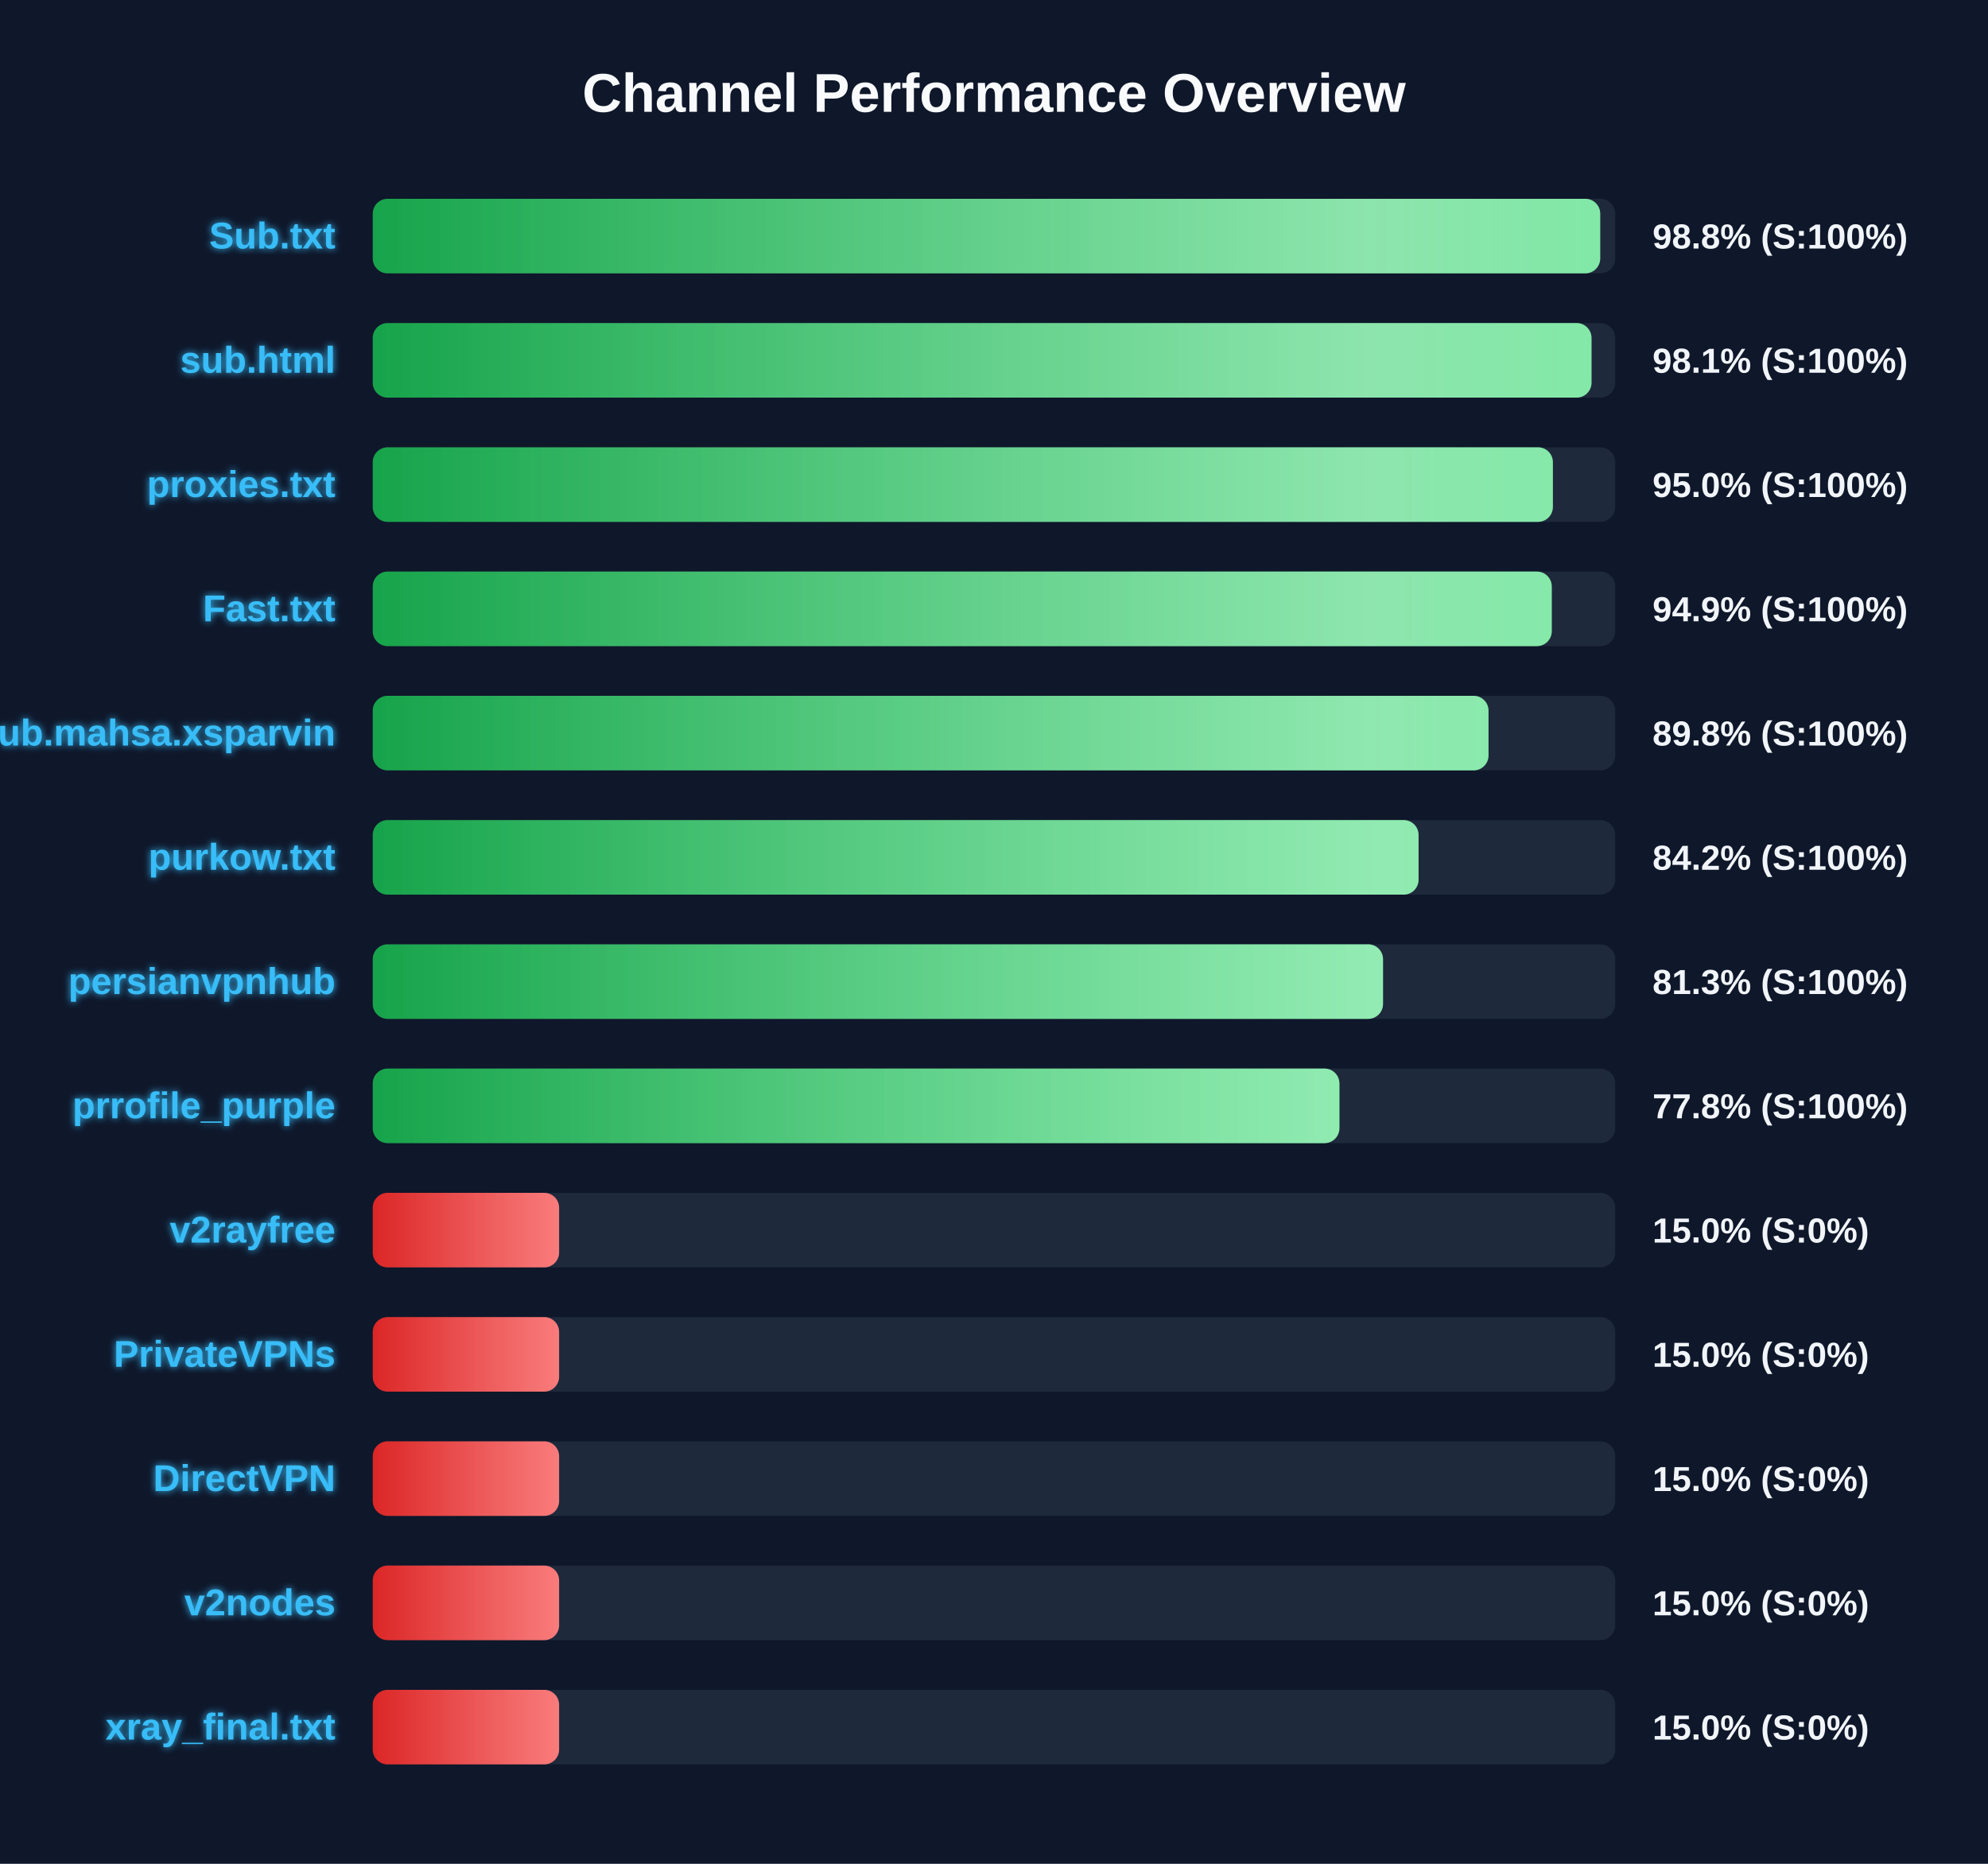
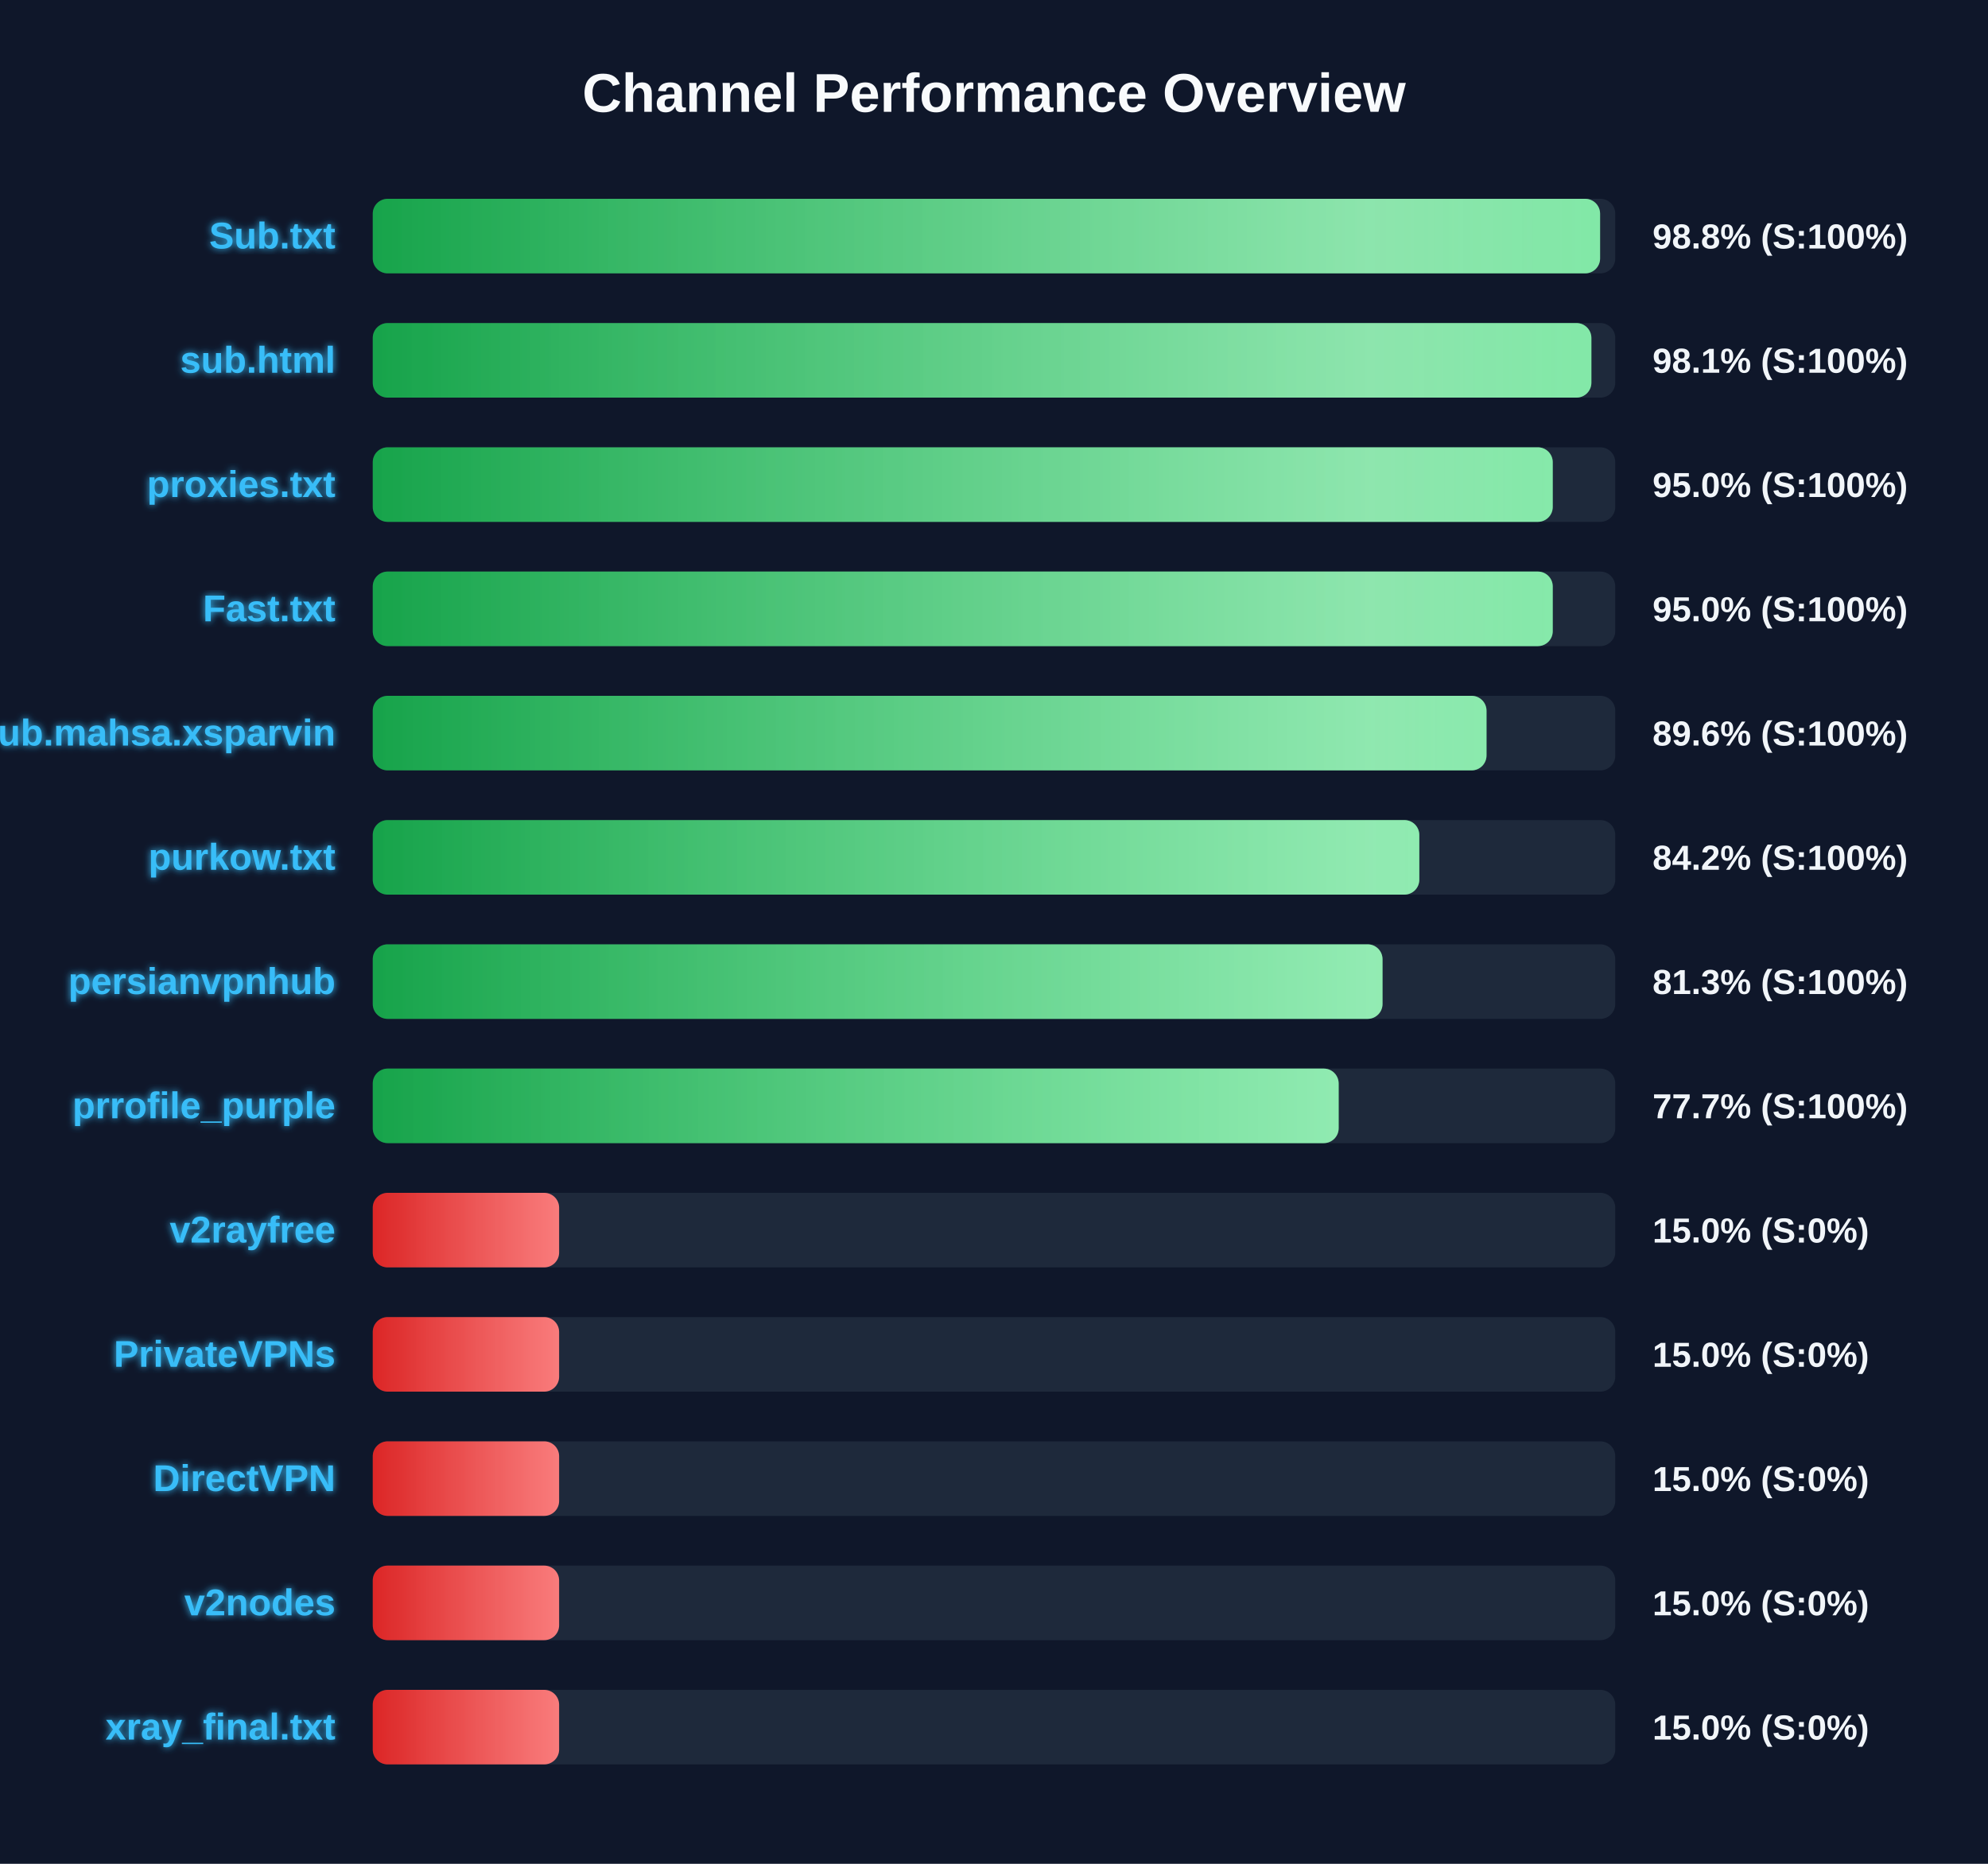
<svg xmlns="http://www.w3.org/2000/svg" width="800" height="750" version="1.1">
  <defs>
    <linearGradient id="grad-green" x1="0%" y1="0%" x2="100%" y2="0%">
      <stop offset="0%" stop-color="#16a34a" />
      <stop offset="100%" stop-color="#4ade80" />
    </linearGradient>
    <linearGradient id="grad-yellow" x1="0%" y1="0%" x2="100%" y2="0%">
      <stop offset="0%" stop-color="#ca8a04" />
      <stop offset="100%" stop-color="#fde047" />
    </linearGradient>
    <linearGradient id="grad-red" x1="0%" y1="0%" x2="100%" y2="0%">
      <stop offset="0%" stop-color="#dc2626" />
      <stop offset="100%" stop-color="#f87171" />
    </linearGradient>
    <linearGradient id="shimmer" x1="0%" y1="0%" x2="100%" y2="0%">
      <stop offset="0%" stop-color="rgba(255,255,255,0)" />
      <stop offset="50%" stop-color="rgba(255,255,255,0.4)" />
      <stop offset="100%" stop-color="rgba(255,255,255,0)" />
    </linearGradient>
    <filter id="glow" x="-20%" y="-20%" width="140%" height="140%">
      <feGaussianBlur stdDeviation="1.5" result="blur" />
      <feComposite in="SourceGraphic" in2="blur" operator="over" />
    </filter>
  </defs>
  <style>
        .bg-rect { fill: #0f172a; }
        .title { font: bold 22px 'Segoe UI', Arial, sans-serif; fill: #f8fafc; }
        .row { font: bold 15px 'Segoe UI', Arial, sans-serif; fill: #38bdf8; filter: url(#glow); }
        .score { font: bold 14px 'Segoe UI', Arial, sans-serif; fill: #f1f5f9; }
        @keyframes shimmer-anim {
            0% { transform: translateX(-100%); }
            100% { transform: translateX(200%); }
        }
        .shimmer-rect {
            animation: shimmer-anim 2.5s infinite linear;
        }
    </style>
  <rect width="100%" height="100%" class="bg-rect" />
  <text x="400" y="45" text-anchor="middle" class="title">Channel Performance Overview</text>
  <rect x="150" y="80" width="500" height="30" fill="#1e293b" rx="6" />
  <clipPath id="clip-0">
-     <rect x="150" y="80" width="493.95" height="30" rx="6" />
+     <rect x="150" y="80" width="493.9" height="30" rx="6" />
  </clipPath>
-   <rect x="150" y="80" width="493.95" height="30" fill="url(#grad-green)" rx="6" />
+   <rect x="150" y="80" width="493.9" height="30" fill="url(#grad-green)" rx="6" />
  <g clip-path="url(#clip-0)">
    <rect x="150" y="80" width="100%" height="30" fill="url(#shimmer)" class="shimmer-rect" />
  </g>
  <text x="135" y="100" text-anchor="end" class="row">Sub.txt</text>
  <text x="665" y="100" text-anchor="start" class="score">98.8% (S:100%)</text>
  <rect x="150" y="130" width="500" height="30" fill="#1e293b" rx="6" />
  <clipPath id="clip-1">
-     <rect x="150" y="130" width="490.45" height="30" rx="6" />
+     <rect x="150" y="130" width="490.4" height="30" rx="6" />
  </clipPath>
-   <rect x="150" y="130" width="490.45" height="30" fill="url(#grad-green)" rx="6" />
+   <rect x="150" y="130" width="490.4" height="30" fill="url(#grad-green)" rx="6" />
  <g clip-path="url(#clip-1)">
    <rect x="150" y="130" width="100%" height="30" fill="url(#shimmer)" class="shimmer-rect" />
  </g>
  <text x="135" y="150" text-anchor="end" class="row">sub.html</text>
  <text x="665" y="150" text-anchor="start" class="score">98.1% (S:100%)</text>
  <rect x="150" y="180" width="500" height="30" fill="#1e293b" rx="6" />
  <clipPath id="clip-2">
-     <rect x="150" y="180" width="474.9" height="30" rx="6" />
+     <rect x="150" y="180" width="474.85" height="30" rx="6" />
  </clipPath>
-   <rect x="150" y="180" width="474.9" height="30" fill="url(#grad-green)" rx="6" />
+   <rect x="150" y="180" width="474.85" height="30" fill="url(#grad-green)" rx="6" />
  <g clip-path="url(#clip-2)">
    <rect x="150" y="180" width="100%" height="30" fill="url(#shimmer)" class="shimmer-rect" />
  </g>
  <text x="135" y="200" text-anchor="end" class="row">proxies.txt</text>
  <text x="665" y="200" text-anchor="start" class="score">95.0% (S:100%)</text>
  <rect x="150" y="230" width="500" height="30" fill="#1e293b" rx="6" />
  <clipPath id="clip-3">
-     <rect x="150" y="230" width="474.45" height="30" rx="6" />
+     <rect x="150" y="230" width="474.85" height="30" rx="6" />
  </clipPath>
-   <rect x="150" y="230" width="474.45" height="30" fill="url(#grad-green)" rx="6" />
+   <rect x="150" y="230" width="474.85" height="30" fill="url(#grad-green)" rx="6" />
  <g clip-path="url(#clip-3)">
    <rect x="150" y="230" width="100%" height="30" fill="url(#shimmer)" class="shimmer-rect" />
  </g>
  <text x="135" y="250" text-anchor="end" class="row">Fast.txt</text>
-   <text x="665" y="250" text-anchor="start" class="score">94.9% (S:100%)</text>
+   <text x="665" y="250" text-anchor="start" class="score">95.0% (S:100%)</text>
  <rect x="150" y="280" width="500" height="30" fill="#1e293b" rx="6" />
  <clipPath id="clip-4">
-     <rect x="150" y="280" width="449.0" height="30" rx="6" />
+     <rect x="150" y="280" width="448.2" height="30" rx="6" />
  </clipPath>
-   <rect x="150" y="280" width="449.0" height="30" fill="url(#grad-green)" rx="6" />
+   <rect x="150" y="280" width="448.2" height="30" fill="url(#grad-green)" rx="6" />
  <g clip-path="url(#clip-4)">
    <rect x="150" y="280" width="100%" height="30" fill="url(#shimmer)" class="shimmer-rect" />
  </g>
  <text x="135" y="300" text-anchor="end" class="row">Sub.mahsa.xsparvin</text>
-   <text x="665" y="300" text-anchor="start" class="score">89.8% (S:100%)</text>
+   <text x="665" y="300" text-anchor="start" class="score">89.6% (S:100%)</text>
  <rect x="150" y="330" width="500" height="30" fill="#1e293b" rx="6" />
  <clipPath id="clip-5">
-     <rect x="150" y="330" width="420.85" height="30" rx="6" />
+     <rect x="150" y="330" width="421.15" height="30" rx="6" />
  </clipPath>
-   <rect x="150" y="330" width="420.85" height="30" fill="url(#grad-green)" rx="6" />
+   <rect x="150" y="330" width="421.15" height="30" fill="url(#grad-green)" rx="6" />
  <g clip-path="url(#clip-5)">
    <rect x="150" y="330" width="100%" height="30" fill="url(#shimmer)" class="shimmer-rect" />
  </g>
  <text x="135" y="350" text-anchor="end" class="row">purkow.txt</text>
  <text x="665" y="350" text-anchor="start" class="score">84.2% (S:100%)</text>
  <rect x="150" y="380" width="500" height="30" fill="#1e293b" rx="6" />
  <clipPath id="clip-6">
-     <rect x="150" y="380" width="406.55" height="30" rx="6" />
+     <rect x="150" y="380" width="406.35" height="30" rx="6" />
  </clipPath>
-   <rect x="150" y="380" width="406.55" height="30" fill="url(#grad-green)" rx="6" />
+   <rect x="150" y="380" width="406.35" height="30" fill="url(#grad-green)" rx="6" />
  <g clip-path="url(#clip-6)">
    <rect x="150" y="380" width="100%" height="30" fill="url(#shimmer)" class="shimmer-rect" />
  </g>
  <text x="135" y="400" text-anchor="end" class="row">persianvpnhub</text>
  <text x="665" y="400" text-anchor="start" class="score">81.3% (S:100%)</text>
  <rect x="150" y="430" width="500" height="30" fill="#1e293b" rx="6" />
  <clipPath id="clip-7">
-     <rect x="150" y="430" width="389.0" height="30" rx="6" />
+     <rect x="150" y="430" width="388.7" height="30" rx="6" />
  </clipPath>
-   <rect x="150" y="430" width="389.0" height="30" fill="url(#grad-green)" rx="6" />
+   <rect x="150" y="430" width="388.7" height="30" fill="url(#grad-green)" rx="6" />
  <g clip-path="url(#clip-7)">
    <rect x="150" y="430" width="100%" height="30" fill="url(#shimmer)" class="shimmer-rect" />
  </g>
  <text x="135" y="450" text-anchor="end" class="row">prrofile_purple</text>
-   <text x="665" y="450" text-anchor="start" class="score">77.8% (S:100%)</text>
+   <text x="665" y="450" text-anchor="start" class="score">77.7% (S:100%)</text>
  <rect x="150" y="480" width="500" height="30" fill="#1e293b" rx="6" />
  <clipPath id="clip-8">
    <rect x="150" y="480" width="75.0" height="30" rx="6" />
  </clipPath>
  <rect x="150" y="480" width="75.0" height="30" fill="url(#grad-red)" rx="6" />
  <g clip-path="url(#clip-8)">
    <rect x="150" y="480" width="100%" height="30" fill="url(#shimmer)" class="shimmer-rect" />
  </g>
  <text x="135" y="500" text-anchor="end" class="row">v2rayfree</text>
  <text x="665" y="500" text-anchor="start" class="score">15.0% (S:0%)</text>
  <rect x="150" y="530" width="500" height="30" fill="#1e293b" rx="6" />
  <clipPath id="clip-9">
    <rect x="150" y="530" width="75.0" height="30" rx="6" />
  </clipPath>
  <rect x="150" y="530" width="75.0" height="30" fill="url(#grad-red)" rx="6" />
  <g clip-path="url(#clip-9)">
    <rect x="150" y="530" width="100%" height="30" fill="url(#shimmer)" class="shimmer-rect" />
  </g>
  <text x="135" y="550" text-anchor="end" class="row">PrivateVPNs</text>
  <text x="665" y="550" text-anchor="start" class="score">15.0% (S:0%)</text>
  <rect x="150" y="580" width="500" height="30" fill="#1e293b" rx="6" />
  <clipPath id="clip-10">
    <rect x="150" y="580" width="75.0" height="30" rx="6" />
  </clipPath>
  <rect x="150" y="580" width="75.0" height="30" fill="url(#grad-red)" rx="6" />
  <g clip-path="url(#clip-10)">
    <rect x="150" y="580" width="100%" height="30" fill="url(#shimmer)" class="shimmer-rect" />
  </g>
  <text x="135" y="600" text-anchor="end" class="row">DirectVPN</text>
  <text x="665" y="600" text-anchor="start" class="score">15.0% (S:0%)</text>
  <rect x="150" y="630" width="500" height="30" fill="#1e293b" rx="6" />
  <clipPath id="clip-11">
    <rect x="150" y="630" width="75.0" height="30" rx="6" />
  </clipPath>
  <rect x="150" y="630" width="75.0" height="30" fill="url(#grad-red)" rx="6" />
  <g clip-path="url(#clip-11)">
    <rect x="150" y="630" width="100%" height="30" fill="url(#shimmer)" class="shimmer-rect" />
  </g>
  <text x="135" y="650" text-anchor="end" class="row">v2nodes</text>
  <text x="665" y="650" text-anchor="start" class="score">15.0% (S:0%)</text>
  <rect x="150" y="680" width="500" height="30" fill="#1e293b" rx="6" />
  <clipPath id="clip-12">
    <rect x="150" y="680" width="75.0" height="30" rx="6" />
  </clipPath>
  <rect x="150" y="680" width="75.0" height="30" fill="url(#grad-red)" rx="6" />
  <g clip-path="url(#clip-12)">
    <rect x="150" y="680" width="100%" height="30" fill="url(#shimmer)" class="shimmer-rect" />
  </g>
  <text x="135" y="700" text-anchor="end" class="row">xray_final.txt</text>
  <text x="665" y="700" text-anchor="start" class="score">15.0% (S:0%)</text>
</svg>
